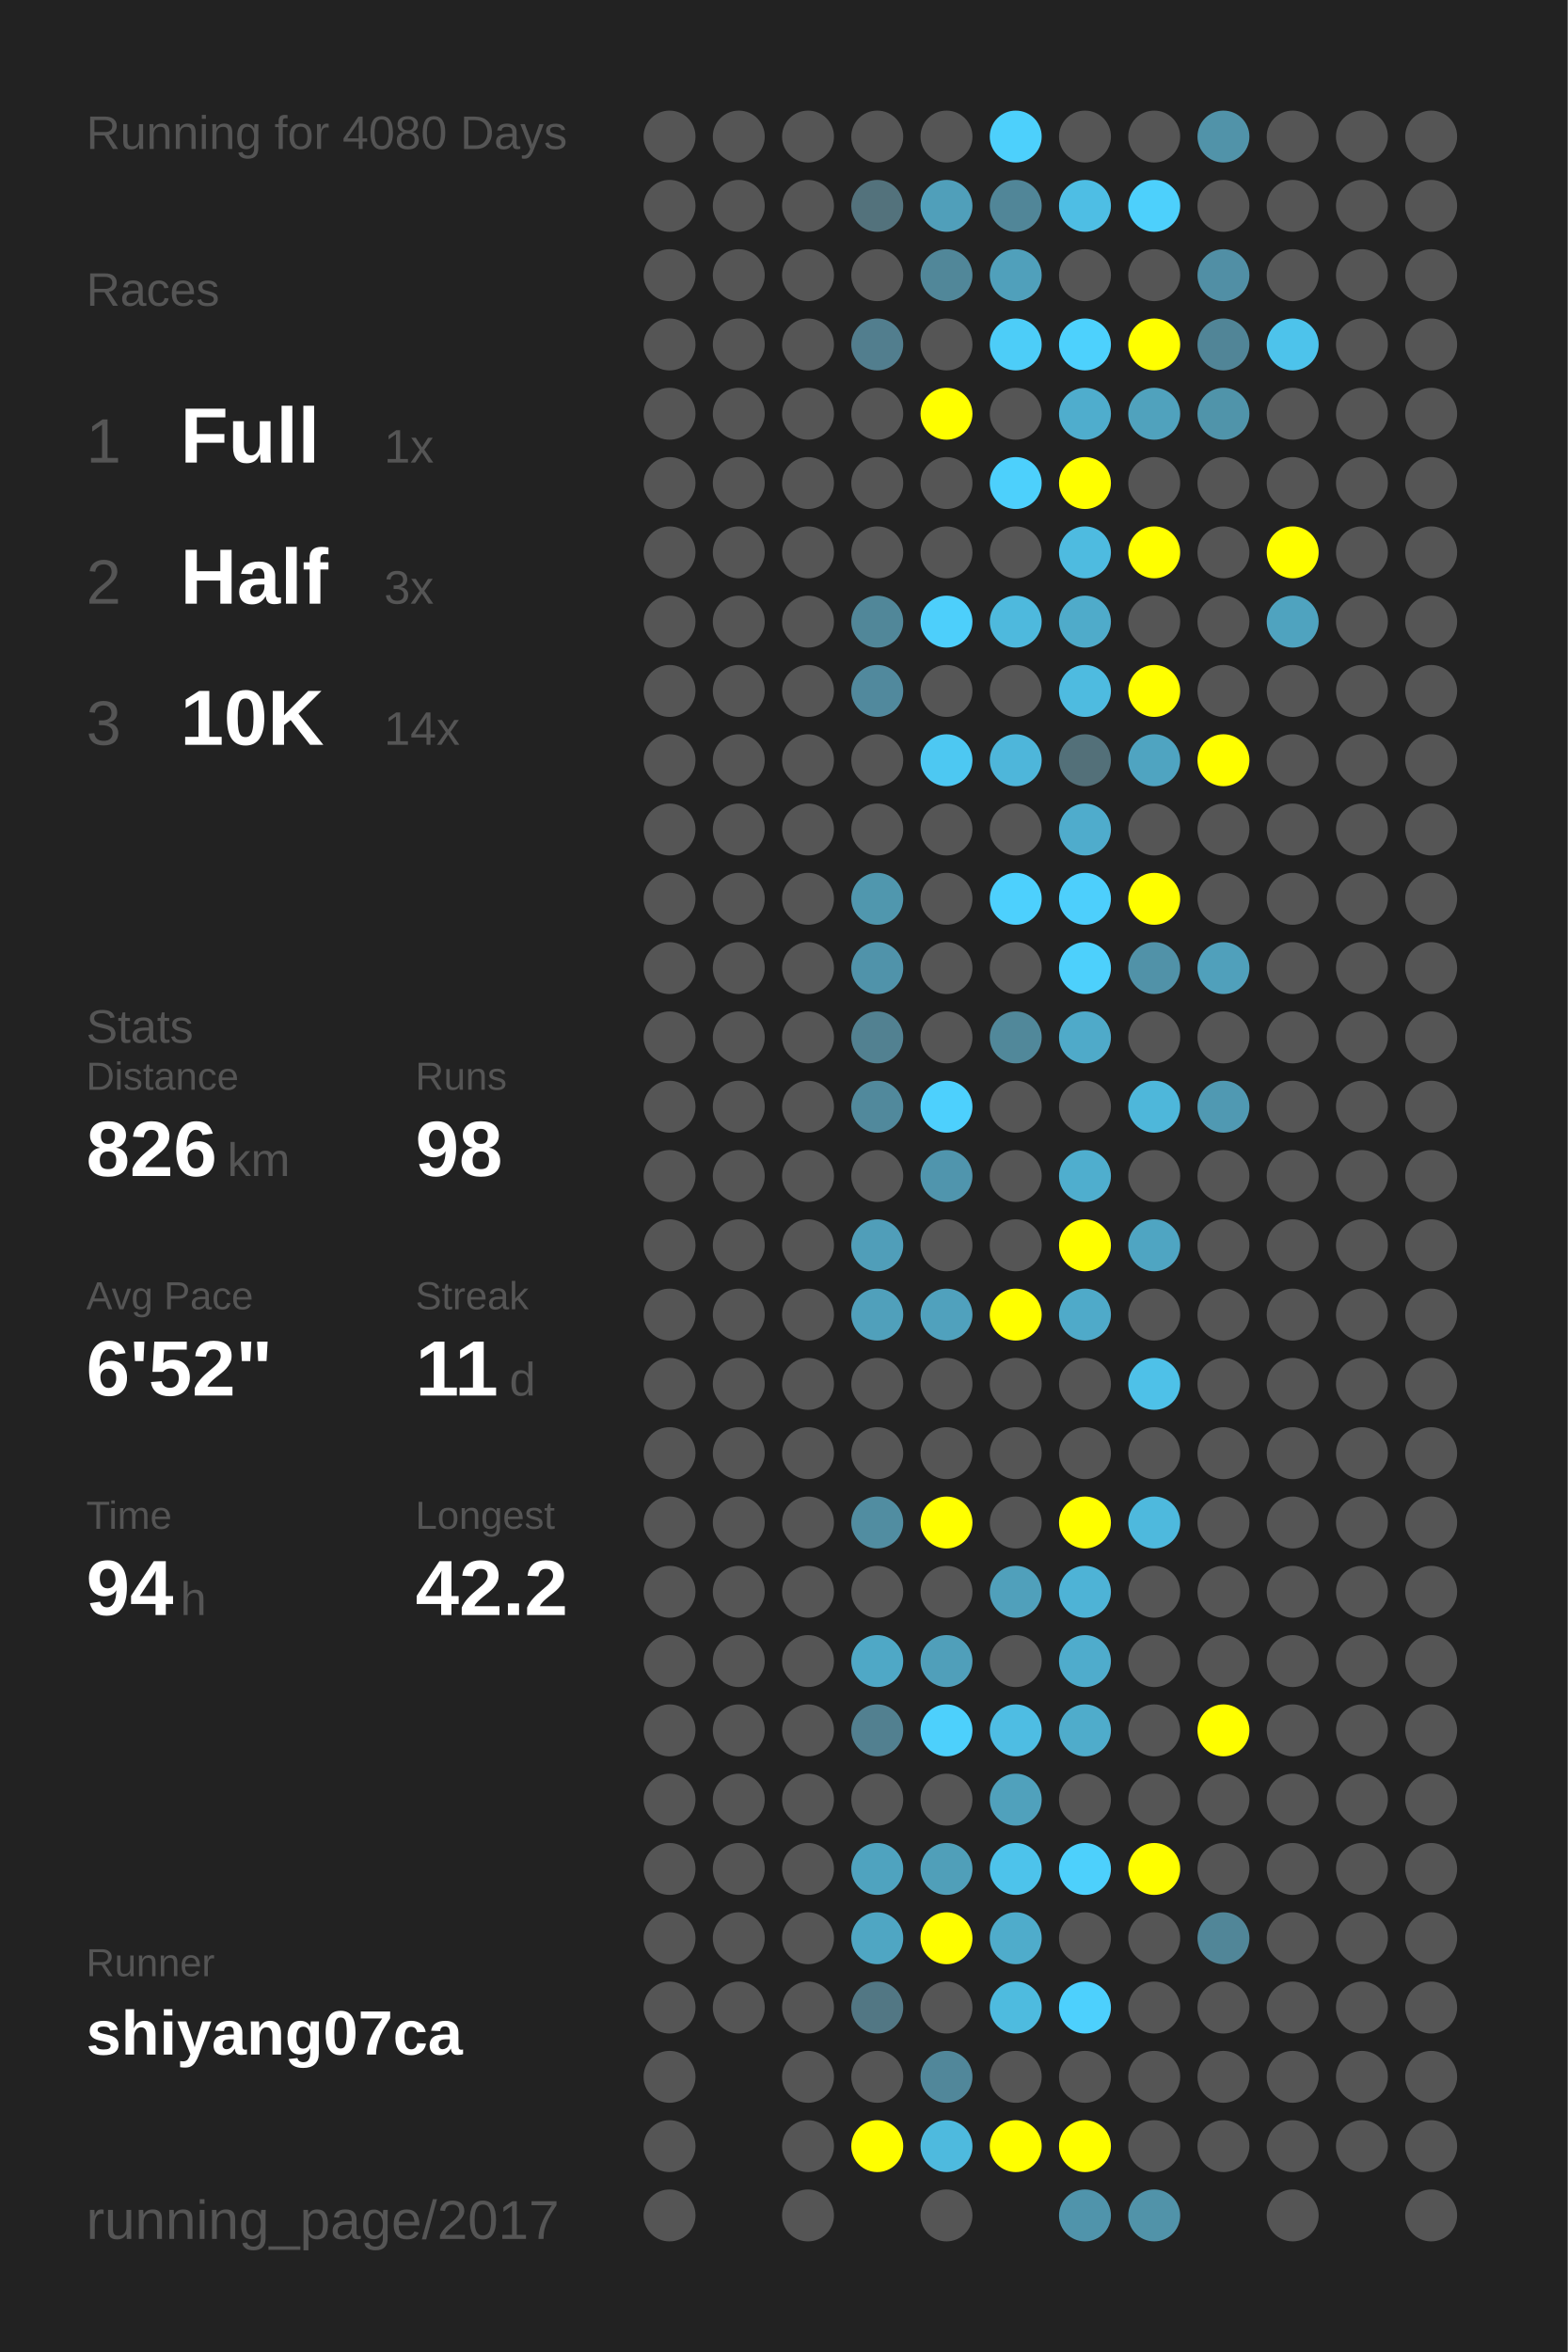
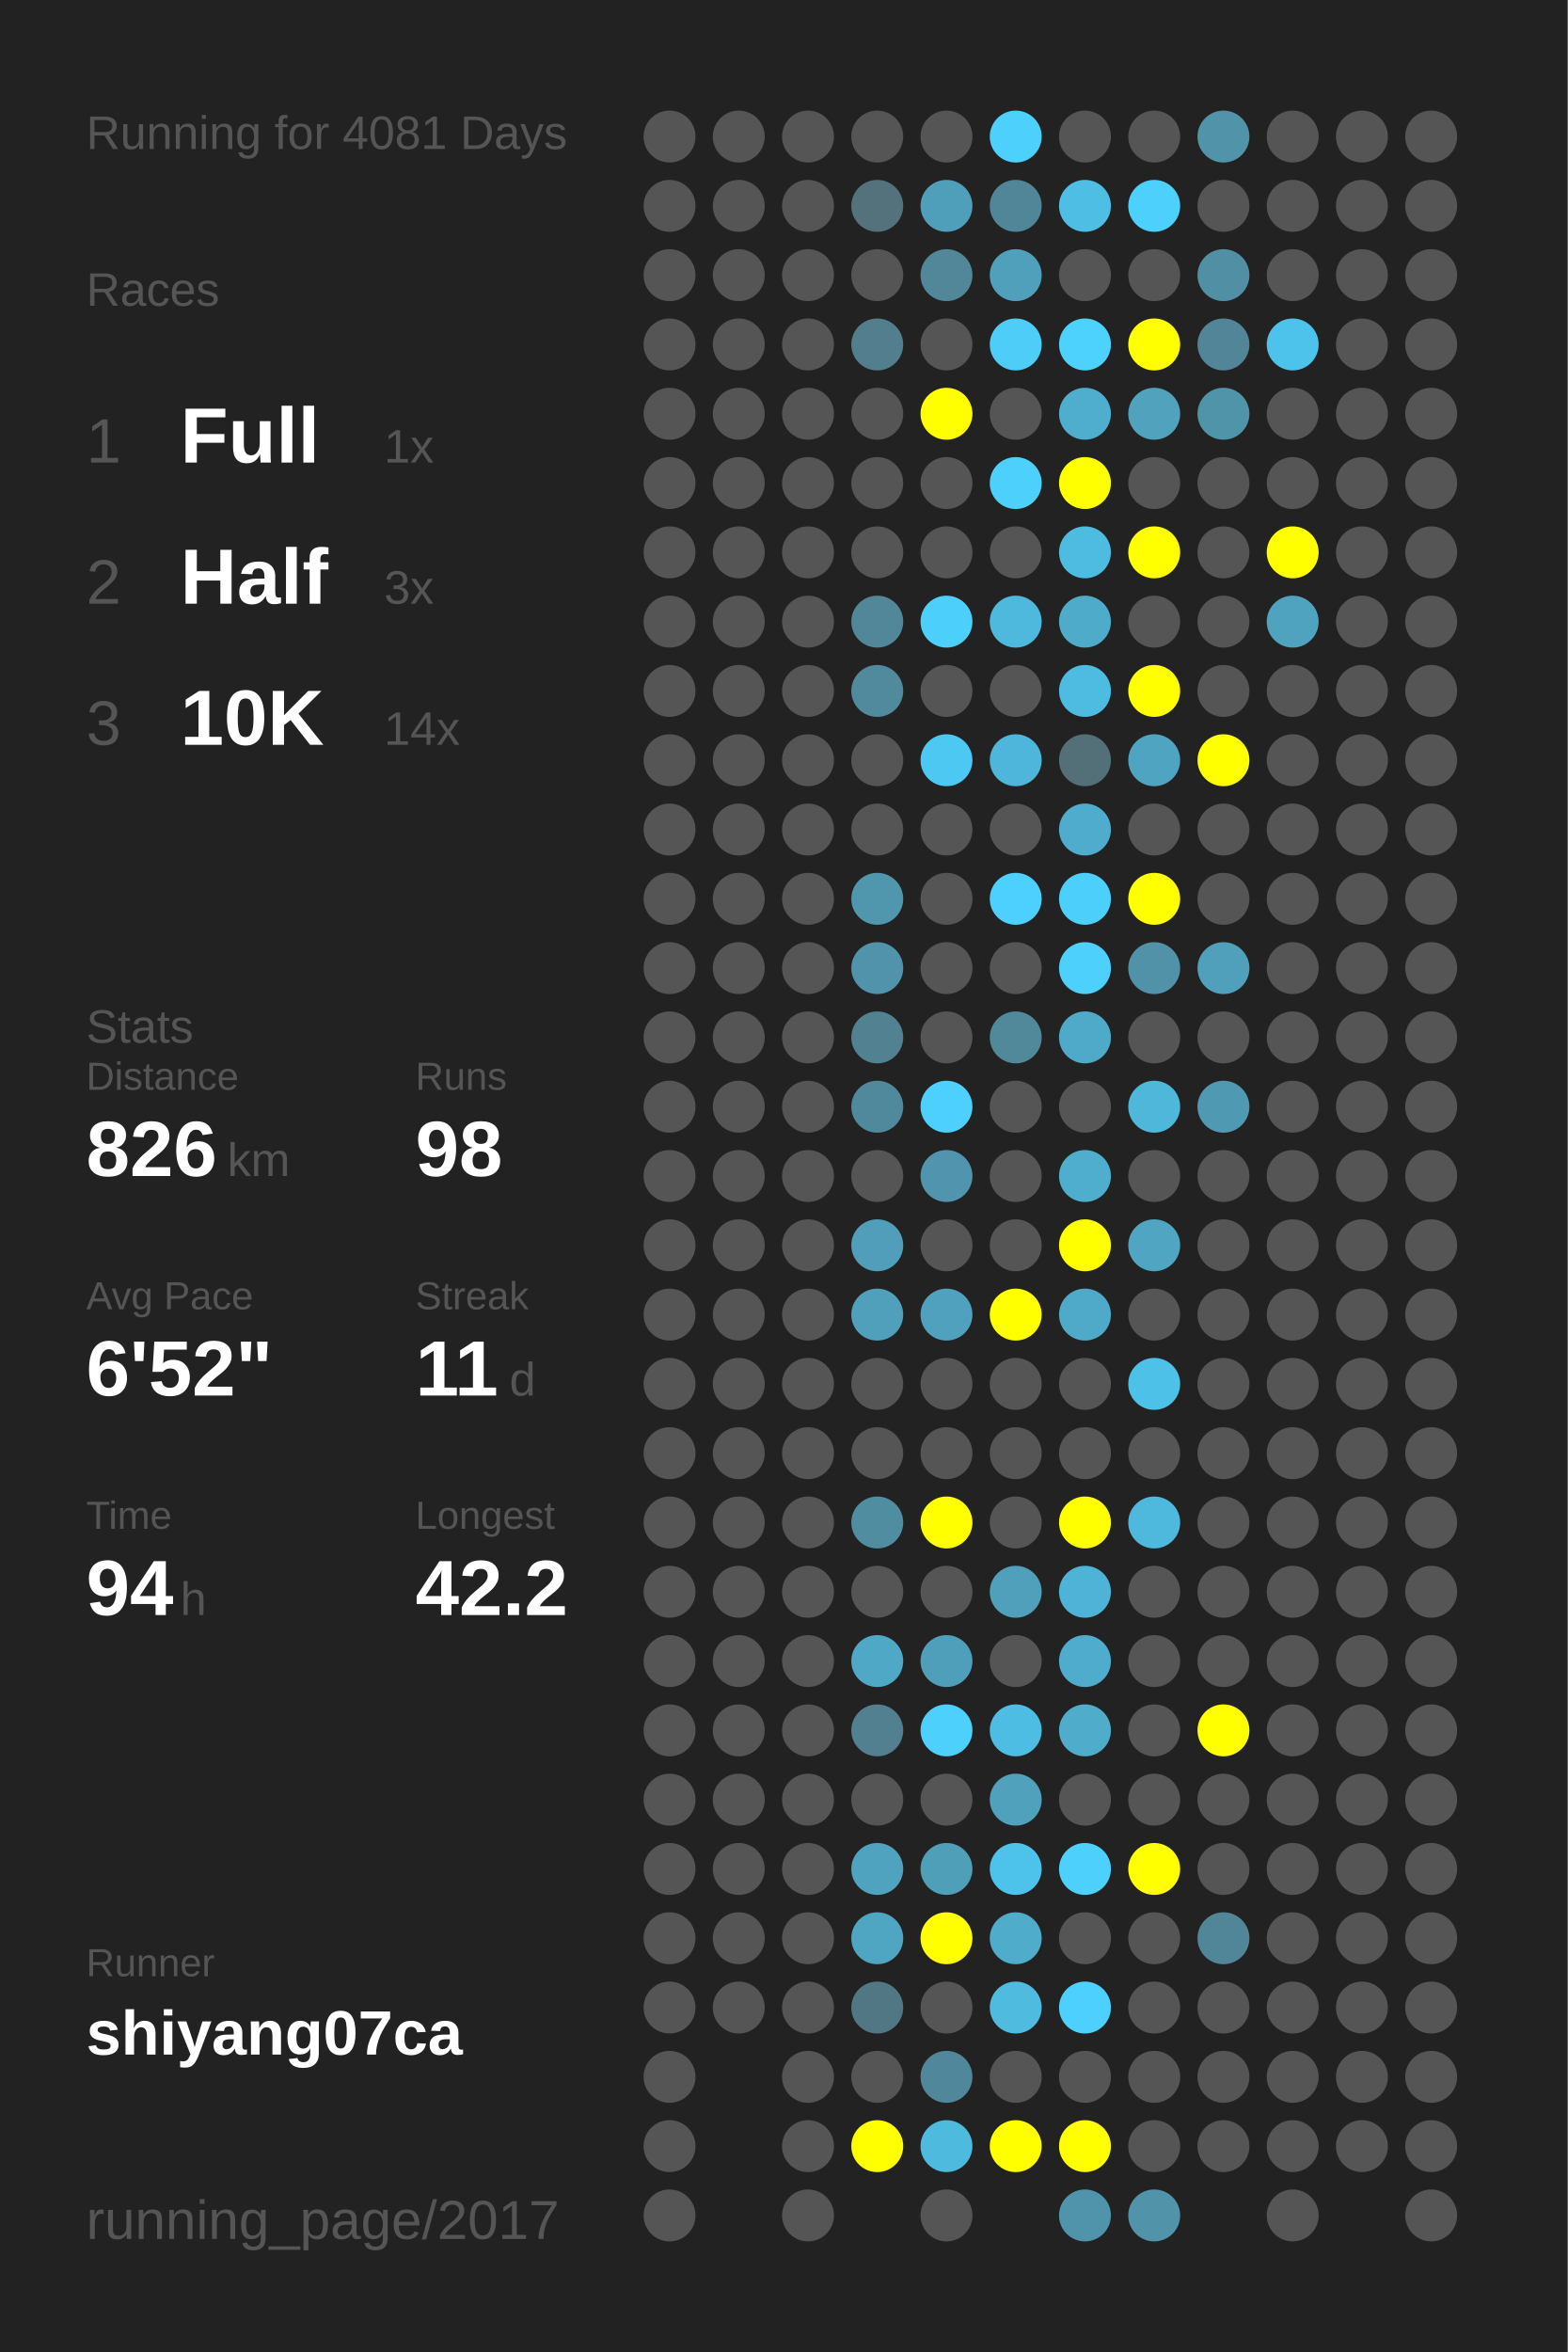
<svg xmlns="http://www.w3.org/2000/svg" baseProfile="full" height="300mm" version="1.1" viewBox="0,0,200,300" width="200mm">
  <defs />
  <rect fill="#222222" height="300" width="200" x="0" y="0" />
-   <text fill="#555555" style="font-size:6px; font-family:Arial;" x="11" y="19">Running for 4080 Days</text>
+   <text fill="#555555" style="font-size:6px; font-family:Arial;" x="11" y="19">Running for 4081 Days</text>
  <text fill="#555555" style="font-size:6px; font-family:Arial;" x="11" y="39">Races</text>
  <text fill="#555555" style="font-size:8px; font-family:Arial;" x="11" y="59">1</text>
  <text fill="#FFFFFF" style="font-size:10px; font-family:Arial; font-weight:bold;" x="23" y="59">Full</text>
  <text fill="#555555" style="font-size:6px; font-family:Arial;" x="49" y="59">1x</text>
  <text fill="#555555" style="font-size:8px; font-family:Arial;" x="11" y="77">2</text>
  <text fill="#FFFFFF" style="font-size:10px; font-family:Arial; font-weight:bold;" x="23" y="77">Half</text>
  <text fill="#555555" style="font-size:6px; font-family:Arial;" x="49" y="77">3x</text>
  <text fill="#555555" style="font-size:8px; font-family:Arial;" x="11" y="95">3</text>
  <text fill="#FFFFFF" style="font-size:10px; font-family:Arial; font-weight:bold;" x="23" y="95">10K</text>
  <text fill="#555555" style="font-size:6px; font-family:Arial;" x="49" y="95">14x</text>
  <text fill="#555555" style="font-size:6px; font-family:Arial;" x="11" y="133">Stats</text>
  <text fill="#555555" style="font-size:5px; font-family:Arial;" x="11" y="139">Distance</text>
  <text fill="#FFFFFF" style="font-size:10px; font-family:Arial; font-weight:bold;" x="11" y="150">826</text>
  <text fill="#555555" style="font-size:6px; font-family:Arial;" x="29" y="150">km</text>
  <text fill="#555555" style="font-size:5px; font-family:Arial;" x="53" y="139">Runs</text>
  <text fill="#FFFFFF" style="font-size:10px; font-family:Arial; font-weight:bold;" x="53" y="150">98</text>
  <text fill="#555555" style="font-size:5px; font-family:Arial;" x="11" y="167">Avg Pace</text>
  <text fill="#FFFFFF" style="font-size:10px; font-family:Arial; font-weight:bold;" x="11" y="178">6'52"</text>
  <text fill="#555555" style="font-size:5px; font-family:Arial;" x="53" y="167">Streak</text>
  <text fill="#FFFFFF" style="font-size:10px; font-family:Arial; font-weight:bold;" x="53" y="178">11</text>
  <text fill="#555555" style="font-size:6px; font-family:Arial;" x="65" y="178">d</text>
  <text fill="#555555" style="font-size:5px; font-family:Arial;" x="11" y="195">Time</text>
  <text fill="#FFFFFF" style="font-size:10px; font-family:Arial; font-weight:bold;" x="11" y="206">94</text>
  <text fill="#555555" style="font-size:6px; font-family:Arial;" x="23" y="206">h</text>
  <text fill="#555555" style="font-size:5px; font-family:Arial;" x="53" y="195">Longest</text>
  <text fill="#FFFFFF" style="font-size:10px; font-family:Arial; font-weight:bold;" x="53" y="206">42.2</text>
  <text fill="#555555" style="font-size:5px; font-family:Arial;" x="11" y="252.065">Runner</text>
  <text fill="#FFFFFF" style="font-size:8px; font-family:Arial; font-weight:bold;" x="11" y="262.065">shiyang07ca</text>
  <text fill="#555555" style="font-size:7px; font-family:Arial;" x="11" y="285.581">running_page/2017</text>
  <circle cx="85.417" cy="17.419" fill="#555555" r="3.312" />
  <circle cx="85.417" cy="26.258" fill="#555555" r="3.312" />
  <circle cx="85.417" cy="35.097" fill="#555555" r="3.312" />
  <circle cx="85.417" cy="43.935" fill="#555555" r="3.312" />
  <circle cx="85.417" cy="52.774" fill="#555555" r="3.312" />
  <circle cx="85.417" cy="61.613" fill="#555555" r="3.312" />
  <circle cx="85.417" cy="70.452" fill="#555555" r="3.312" />
  <circle cx="85.417" cy="79.29" fill="#555555" r="3.312" />
  <circle cx="85.417" cy="88.129" fill="#555555" r="3.312" />
  <circle cx="85.417" cy="96.968" fill="#555555" r="3.312" />
  <circle cx="85.417" cy="105.806" fill="#555555" r="3.312" />
  <circle cx="85.417" cy="114.645" fill="#555555" r="3.312" />
  <circle cx="85.417" cy="123.484" fill="#555555" r="3.312" />
  <circle cx="85.417" cy="132.323" fill="#555555" r="3.312" />
  <circle cx="85.417" cy="141.161" fill="#555555" r="3.312" />
  <circle cx="85.417" cy="150" fill="#555555" r="3.312" />
  <circle cx="85.417" cy="158.839" fill="#555555" r="3.312" />
  <circle cx="85.417" cy="167.677" fill="#555555" r="3.312" />
  <circle cx="85.417" cy="176.516" fill="#555555" r="3.312" />
  <circle cx="85.417" cy="185.355" fill="#555555" r="3.312" />
  <circle cx="85.417" cy="194.194" fill="#555555" r="3.312" />
  <circle cx="85.417" cy="203.032" fill="#555555" r="3.312" />
  <circle cx="85.417" cy="211.871" fill="#555555" r="3.312" />
  <circle cx="85.417" cy="220.71" fill="#555555" r="3.312" />
  <circle cx="85.417" cy="229.548" fill="#555555" r="3.312" />
  <circle cx="85.417" cy="238.387" fill="#555555" r="3.312" />
  <circle cx="85.417" cy="247.226" fill="#555555" r="3.312" />
  <circle cx="85.417" cy="256.065" fill="#555555" r="3.312" />
  <circle cx="85.417" cy="264.903" fill="#555555" r="3.312" />
  <circle cx="85.417" cy="273.742" fill="#555555" r="3.312" />
  <circle cx="85.417" cy="282.581" fill="#555555" r="3.312" />
  <circle cx="94.25" cy="17.419" fill="#555555" r="3.312" />
  <circle cx="94.25" cy="26.258" fill="#555555" r="3.312" />
  <circle cx="94.25" cy="35.097" fill="#555555" r="3.312" />
  <circle cx="94.25" cy="43.935" fill="#555555" r="3.312" />
  <circle cx="94.25" cy="52.774" fill="#555555" r="3.312" />
  <circle cx="94.25" cy="61.613" fill="#555555" r="3.312" />
  <circle cx="94.25" cy="70.452" fill="#555555" r="3.312" />
  <circle cx="94.25" cy="79.29" fill="#555555" r="3.312" />
  <circle cx="94.25" cy="88.129" fill="#555555" r="3.312" />
  <circle cx="94.25" cy="96.968" fill="#555555" r="3.312" />
  <circle cx="94.25" cy="105.806" fill="#555555" r="3.312" />
  <circle cx="94.25" cy="114.645" fill="#555555" r="3.312" />
  <circle cx="94.25" cy="123.484" fill="#555555" r="3.312" />
  <circle cx="94.25" cy="132.323" fill="#555555" r="3.312" />
  <circle cx="94.25" cy="141.161" fill="#555555" r="3.312" />
  <circle cx="94.25" cy="150" fill="#555555" r="3.312" />
  <circle cx="94.25" cy="158.839" fill="#555555" r="3.312" />
  <circle cx="94.25" cy="167.677" fill="#555555" r="3.312" />
  <circle cx="94.25" cy="176.516" fill="#555555" r="3.312" />
  <circle cx="94.25" cy="185.355" fill="#555555" r="3.312" />
  <circle cx="94.25" cy="194.194" fill="#555555" r="3.312" />
  <circle cx="94.25" cy="203.032" fill="#555555" r="3.312" />
  <circle cx="94.25" cy="211.871" fill="#555555" r="3.312" />
  <circle cx="94.25" cy="220.71" fill="#555555" r="3.312" />
  <circle cx="94.25" cy="229.548" fill="#555555" r="3.312" />
  <circle cx="94.25" cy="238.387" fill="#555555" r="3.312" />
  <circle cx="94.25" cy="247.226" fill="#555555" r="3.312" />
  <circle cx="94.25" cy="256.065" fill="#555555" r="3.312" />
  <circle cx="103.083" cy="17.419" fill="#555555" r="3.312" />
  <circle cx="103.083" cy="26.258" fill="#555555" r="3.312" />
  <circle cx="103.083" cy="35.097" fill="#555555" r="3.312" />
  <circle cx="103.083" cy="43.935" fill="#555555" r="3.312" />
  <circle cx="103.083" cy="52.774" fill="#555555" r="3.312" />
  <circle cx="103.083" cy="61.613" fill="#555555" r="3.312" />
  <circle cx="103.083" cy="70.452" fill="#555555" r="3.312" />
  <circle cx="103.083" cy="79.29" fill="#555555" r="3.312" />
  <circle cx="103.083" cy="88.129" fill="#555555" r="3.312" />
  <circle cx="103.083" cy="96.968" fill="#555555" r="3.312" />
  <circle cx="103.083" cy="105.806" fill="#555555" r="3.312" />
  <circle cx="103.083" cy="114.645" fill="#555555" r="3.312" />
  <circle cx="103.083" cy="123.484" fill="#555555" r="3.312" />
  <circle cx="103.083" cy="132.323" fill="#555555" r="3.312" />
  <circle cx="103.083" cy="141.161" fill="#555555" r="3.312" />
  <circle cx="103.083" cy="150" fill="#555555" r="3.312" />
  <circle cx="103.083" cy="158.839" fill="#555555" r="3.312" />
  <circle cx="103.083" cy="167.677" fill="#555555" r="3.312" />
  <circle cx="103.083" cy="176.516" fill="#555555" r="3.312" />
  <circle cx="103.083" cy="185.355" fill="#555555" r="3.312" />
  <circle cx="103.083" cy="194.194" fill="#555555" r="3.312" />
  <circle cx="103.083" cy="203.032" fill="#555555" r="3.312" />
  <circle cx="103.083" cy="211.871" fill="#555555" r="3.312" />
  <circle cx="103.083" cy="220.71" fill="#555555" r="3.312" />
  <circle cx="103.083" cy="229.548" fill="#555555" r="3.312" />
  <circle cx="103.083" cy="238.387" fill="#555555" r="3.312" />
  <circle cx="103.083" cy="247.226" fill="#555555" r="3.312" />
  <circle cx="103.083" cy="256.065" fill="#555555" r="3.312" />
  <circle cx="103.083" cy="264.903" fill="#555555" r="3.312" />
  <circle cx="103.083" cy="273.742" fill="#555555" r="3.312" />
  <circle cx="103.083" cy="282.581" fill="#555555" r="3.312" />
  <circle cx="111.917" cy="17.419" fill="#555555" r="3.312" />
  <circle cx="111.917" cy="26.258" fill="#53727c" r="3.312" />
  <circle cx="111.917" cy="35.097" fill="#555555" r="3.312" />
  <circle cx="111.917" cy="43.935" fill="#527e8e" r="3.312" />
  <circle cx="111.917" cy="52.774" fill="#555555" r="3.312" />
  <circle cx="111.917" cy="61.613" fill="#555555" r="3.312" />
  <circle cx="111.917" cy="70.452" fill="#555555" r="3.312" />
  <circle cx="111.917" cy="79.29" fill="#518799" r="3.312" />
  <circle cx="111.917" cy="88.129" fill="#51899d" r="3.312" />
  <circle cx="111.917" cy="96.968" fill="#555555" r="3.312" />
  <circle cx="111.917" cy="105.806" fill="#555555" r="3.312" />
  <circle cx="111.917" cy="114.645" fill="#5097ae" r="3.312" />
  <circle cx="111.917" cy="123.484" fill="#5093aa" r="3.312" />
  <circle cx="111.917" cy="132.323" fill="#528191" r="3.312" />
  <circle cx="111.917" cy="141.161" fill="#51899c" r="3.312" />
  <circle cx="111.917" cy="150" fill="#555555" r="3.312" />
  <circle cx="111.917" cy="158.839" fill="#509eb9" r="3.312" />
  <circle cx="111.917" cy="167.677" fill="#50a0bb" r="3.312" />
  <circle cx="111.917" cy="176.516" fill="#555555" r="3.312" />
  <circle cx="111.917" cy="185.355" fill="#555555" r="3.312" />
  <circle cx="111.917" cy="194.194" fill="#518da1" r="3.312" />
  <circle cx="111.917" cy="203.032" fill="#555555" r="3.312" />
  <circle cx="111.917" cy="211.871" fill="#4fa8c6" r="3.312" />
  <circle cx="111.917" cy="220.71" fill="#528090" r="3.312" />
  <circle cx="111.917" cy="229.548" fill="#555555" r="3.312" />
  <circle cx="111.917" cy="238.387" fill="#4fa3bf" r="3.312" />
  <circle cx="111.917" cy="247.226" fill="#4fa6c3" r="3.312" />
  <circle cx="111.917" cy="256.065" fill="#527784" r="3.312" />
  <circle cx="111.917" cy="264.903" fill="#555555" r="3.312" />
  <circle cx="111.917" cy="273.742" fill="#FFFF00" r="3.312" />
  <circle cx="120.75" cy="17.419" fill="#555555" r="3.312" />
  <circle cx="120.75" cy="26.258" fill="#509fba" r="3.312" />
  <circle cx="120.75" cy="35.097" fill="#518799" r="3.312" />
  <circle cx="120.75" cy="43.935" fill="#555555" r="3.312" />
  <circle cx="120.75" cy="52.774" fill="#FFFF00" r="3.312" />
  <circle cx="120.75" cy="61.613" fill="#555555" r="3.312" />
  <circle cx="120.75" cy="70.452" fill="#555555" r="3.312" />
  <circle cx="120.75" cy="79.29" fill="#4dcffb" r="3.312" />
  <circle cx="120.75" cy="88.129" fill="#555555" r="3.312" />
  <circle cx="120.75" cy="96.968" fill="#4dc8f2" r="3.312" />
  <circle cx="120.75" cy="105.806" fill="#555555" r="3.312" />
  <circle cx="120.75" cy="114.645" fill="#555555" r="3.312" />
  <circle cx="120.75" cy="123.484" fill="#555555" r="3.312" />
  <circle cx="120.75" cy="132.323" fill="#555555" r="3.312" />
  <circle cx="120.75" cy="141.161" fill="#4dd0fd" r="3.312" />
  <circle cx="120.75" cy="150" fill="#5095ad" r="3.312" />
  <circle cx="120.75" cy="158.839" fill="#555555" r="3.312" />
  <circle cx="120.75" cy="167.677" fill="#50a1bd" r="3.312" />
  <circle cx="120.75" cy="176.516" fill="#555555" r="3.312" />
  <circle cx="120.75" cy="185.355" fill="#555555" r="3.312" />
  <circle cx="120.75" cy="194.194" fill="#FFFF00" r="3.312" />
  <circle cx="120.75" cy="203.032" fill="#555555" r="3.312" />
  <circle cx="120.75" cy="211.871" fill="#509fba" r="3.312" />
  <circle cx="120.75" cy="220.71" fill="#4dd0fc" r="3.312" />
  <circle cx="120.75" cy="229.548" fill="#555555" r="3.312" />
  <circle cx="120.75" cy="238.387" fill="#509fb9" r="3.312" />
  <circle cx="120.75" cy="247.226" fill="#FFFF00" r="3.312" />
  <circle cx="120.75" cy="256.065" fill="#555555" r="3.312" />
  <circle cx="120.75" cy="264.903" fill="#51879a" r="3.312" />
  <circle cx="120.75" cy="273.742" fill="#4ebade" r="3.312" />
  <circle cx="120.75" cy="282.581" fill="#555555" r="3.312" />
  <circle cx="129.583" cy="17.419" fill="#4dd0fc" r="3.312" />
  <circle cx="129.583" cy="26.258" fill="#518698" r="3.312" />
  <circle cx="129.583" cy="35.097" fill="#50a0bb" r="3.312" />
  <circle cx="129.583" cy="43.935" fill="#4dcdf8" r="3.312" />
  <circle cx="129.583" cy="52.774" fill="#555555" r="3.312" />
  <circle cx="129.583" cy="61.613" fill="#4dd0fc" r="3.312" />
  <circle cx="129.583" cy="70.452" fill="#555555" r="3.312" />
  <circle cx="129.583" cy="79.29" fill="#4eb9dd" r="3.312" />
  <circle cx="129.583" cy="88.129" fill="#555555" r="3.312" />
  <circle cx="129.583" cy="96.968" fill="#4eb6da" r="3.312" />
  <circle cx="129.583" cy="105.806" fill="#555555" r="3.312" />
  <circle cx="129.583" cy="114.645" fill="#4dd0fd" r="3.312" />
  <circle cx="129.583" cy="123.484" fill="#555555" r="3.312" />
  <circle cx="129.583" cy="132.323" fill="#51889a" r="3.312" />
  <circle cx="129.583" cy="141.161" fill="#555555" r="3.312" />
  <circle cx="129.583" cy="150" fill="#555555" r="3.312" />
  <circle cx="129.583" cy="158.839" fill="#555555" r="3.312" />
  <circle cx="129.583" cy="167.677" fill="#FFFF00" r="3.312" />
  <circle cx="129.583" cy="176.516" fill="#555555" r="3.312" />
  <circle cx="129.583" cy="185.355" fill="#555555" r="3.312" />
  <circle cx="129.583" cy="194.194" fill="#555555" r="3.312" />
  <circle cx="129.583" cy="203.032" fill="#50a0bb" r="3.312" />
  <circle cx="129.583" cy="211.871" fill="#555555" r="3.312" />
  <circle cx="129.583" cy="220.71" fill="#4ebde3" r="3.312" />
  <circle cx="129.583" cy="229.548" fill="#50a1bc" r="3.312" />
  <circle cx="129.583" cy="238.387" fill="#4dc3eb" r="3.312" />
  <circle cx="129.583" cy="247.226" fill="#4faccb" r="3.312" />
  <circle cx="129.583" cy="256.065" fill="#4ebbdf" r="3.312" />
  <circle cx="129.583" cy="264.903" fill="#555555" r="3.312" />
  <circle cx="129.583" cy="273.742" fill="#FFFF00" r="3.312" />
  <circle cx="138.417" cy="17.419" fill="#555555" r="3.312" />
  <circle cx="138.417" cy="26.258" fill="#4ebee4" r="3.312" />
  <circle cx="138.417" cy="35.097" fill="#555555" r="3.312" />
  <circle cx="138.417" cy="43.935" fill="#4dd1fd" r="3.312" />
  <circle cx="138.417" cy="52.774" fill="#4fadcd" r="3.312" />
  <circle cx="138.417" cy="61.613" fill="#FFFF00" r="3.312" />
  <circle cx="138.417" cy="70.452" fill="#4ebbe0" r="3.312" />
  <circle cx="138.417" cy="79.29" fill="#4fabca" r="3.312" />
  <circle cx="138.417" cy="88.129" fill="#4ebbe0" r="3.312" />
  <circle cx="138.417" cy="96.968" fill="#537079" r="3.312" />
  <circle cx="138.417" cy="105.806" fill="#4faccc" r="3.312" />
  <circle cx="138.417" cy="114.645" fill="#4dcffc" r="3.312" />
  <circle cx="138.417" cy="123.484" fill="#4dd0fc" r="3.312" />
  <circle cx="138.417" cy="132.323" fill="#4faac9" r="3.312" />
  <circle cx="138.417" cy="141.161" fill="#555555" r="3.312" />
  <circle cx="138.417" cy="150" fill="#4faece" r="3.312" />
  <circle cx="138.417" cy="158.839" fill="#FFFF00" r="3.312" />
  <circle cx="138.417" cy="167.677" fill="#4faac9" r="3.312" />
  <circle cx="138.417" cy="176.516" fill="#555555" r="3.312" />
  <circle cx="138.417" cy="185.355" fill="#555555" r="3.312" />
  <circle cx="138.417" cy="194.194" fill="#FFFF00" r="3.312" />
  <circle cx="138.417" cy="203.032" fill="#4eb3d6" r="3.312" />
  <circle cx="138.417" cy="211.871" fill="#4faccc" r="3.312" />
  <circle cx="138.417" cy="220.71" fill="#4faccb" r="3.312" />
  <circle cx="138.417" cy="229.548" fill="#555555" r="3.312" />
  <circle cx="138.417" cy="238.387" fill="#4dd0fc" r="3.312" />
  <circle cx="138.417" cy="247.226" fill="#555555" r="3.312" />
  <circle cx="138.417" cy="256.065" fill="#4dd0fd" r="3.312" />
  <circle cx="138.417" cy="264.903" fill="#555555" r="3.312" />
  <circle cx="138.417" cy="273.742" fill="#FFFF00" r="3.312" />
  <circle cx="138.417" cy="282.581" fill="#5094ab" r="3.312" />
  <circle cx="147.25" cy="17.419" fill="#555555" r="3.312" />
  <circle cx="147.25" cy="26.258" fill="#4dd0fc" r="3.312" />
  <circle cx="147.25" cy="35.097" fill="#555555" r="3.312" />
  <circle cx="147.25" cy="43.935" fill="#FFFF00" r="3.312" />
  <circle cx="147.25" cy="52.774" fill="#50a2bd" r="3.312" />
  <circle cx="147.25" cy="61.613" fill="#555555" r="3.312" />
  <circle cx="147.25" cy="70.452" fill="#FFFF00" r="3.312" />
  <circle cx="147.25" cy="79.29" fill="#555555" r="3.312" />
  <circle cx="147.25" cy="88.129" fill="#FFFF00" r="3.312" />
  <circle cx="147.25" cy="96.968" fill="#4fa4c1" r="3.312" />
  <circle cx="147.25" cy="105.806" fill="#555555" r="3.312" />
  <circle cx="147.25" cy="114.645" fill="#FFFF00" r="3.312" />
  <circle cx="147.25" cy="123.484" fill="#5192a8" r="3.312" />
  <circle cx="147.25" cy="132.323" fill="#555555" r="3.312" />
  <circle cx="147.25" cy="141.161" fill="#4eb7da" r="3.312" />
  <circle cx="147.25" cy="150" fill="#555555" r="3.312" />
  <circle cx="147.25" cy="158.839" fill="#4fa5c2" r="3.312" />
  <circle cx="147.25" cy="167.677" fill="#555555" r="3.312" />
  <circle cx="147.25" cy="176.516" fill="#4ec1e8" r="3.312" />
  <circle cx="147.25" cy="185.355" fill="#555555" r="3.312" />
  <circle cx="147.25" cy="194.194" fill="#4eb9dd" r="3.312" />
  <circle cx="147.25" cy="203.032" fill="#555555" r="3.312" />
  <circle cx="147.25" cy="211.871" fill="#555555" r="3.312" />
  <circle cx="147.25" cy="220.71" fill="#555555" r="3.312" />
  <circle cx="147.25" cy="229.548" fill="#555555" r="3.312" />
  <circle cx="147.25" cy="238.387" fill="#FFFF00" r="3.312" />
  <circle cx="147.25" cy="247.226" fill="#555555" r="3.312" />
  <circle cx="147.25" cy="256.065" fill="#555555" r="3.312" />
  <circle cx="147.25" cy="264.903" fill="#555555" r="3.312" />
  <circle cx="147.25" cy="273.742" fill="#555555" r="3.312" />
  <circle cx="147.25" cy="282.581" fill="#5193a9" r="3.312" />
  <circle cx="156.083" cy="17.419" fill="#5193a9" r="3.312" />
  <circle cx="156.083" cy="26.258" fill="#555555" r="3.312" />
  <circle cx="156.083" cy="35.097" fill="#518fa5" r="3.312" />
  <circle cx="156.083" cy="43.935" fill="#518597" r="3.312" />
  <circle cx="156.083" cy="52.774" fill="#5094aa" r="3.312" />
  <circle cx="156.083" cy="61.613" fill="#555555" r="3.312" />
  <circle cx="156.083" cy="70.452" fill="#555555" r="3.312" />
  <circle cx="156.083" cy="79.29" fill="#555555" r="3.312" />
  <circle cx="156.083" cy="88.129" fill="#555555" r="3.312" />
  <circle cx="156.083" cy="96.968" fill="#FFFF00" r="3.312" />
  <circle cx="156.083" cy="105.806" fill="#555555" r="3.312" />
  <circle cx="156.083" cy="114.645" fill="#555555" r="3.312" />
  <circle cx="156.083" cy="123.484" fill="#50a0bb" r="3.312" />
  <circle cx="156.083" cy="132.323" fill="#555555" r="3.312" />
  <circle cx="156.083" cy="141.161" fill="#5099b2" r="3.312" />
  <circle cx="156.083" cy="150" fill="#555555" r="3.312" />
  <circle cx="156.083" cy="158.839" fill="#555555" r="3.312" />
  <circle cx="156.083" cy="167.677" fill="#555555" r="3.312" />
  <circle cx="156.083" cy="176.516" fill="#555555" r="3.312" />
  <circle cx="156.083" cy="185.355" fill="#555555" r="3.312" />
  <circle cx="156.083" cy="194.194" fill="#555555" r="3.312" />
  <circle cx="156.083" cy="203.032" fill="#555555" r="3.312" />
  <circle cx="156.083" cy="211.871" fill="#555555" r="3.312" />
  <circle cx="156.083" cy="220.71" fill="#FFFF00" r="3.312" />
  <circle cx="156.083" cy="229.548" fill="#555555" r="3.312" />
  <circle cx="156.083" cy="238.387" fill="#555555" r="3.312" />
  <circle cx="156.083" cy="247.226" fill="#518698" r="3.312" />
  <circle cx="156.083" cy="256.065" fill="#555555" r="3.312" />
  <circle cx="156.083" cy="264.903" fill="#555555" r="3.312" />
  <circle cx="156.083" cy="273.742" fill="#555555" r="3.312" />
  <circle cx="164.917" cy="17.419" fill="#555555" r="3.312" />
  <circle cx="164.917" cy="26.258" fill="#555555" r="3.312" />
  <circle cx="164.917" cy="35.097" fill="#555555" r="3.312" />
  <circle cx="164.917" cy="43.935" fill="#4dc3eb" r="3.312" />
  <circle cx="164.917" cy="52.774" fill="#555555" r="3.312" />
  <circle cx="164.917" cy="61.613" fill="#555555" r="3.312" />
  <circle cx="164.917" cy="70.452" fill="#FFFF00" r="3.312" />
  <circle cx="164.917" cy="79.29" fill="#4fa3bf" r="3.312" />
  <circle cx="164.917" cy="88.129" fill="#555555" r="3.312" />
  <circle cx="164.917" cy="96.968" fill="#555555" r="3.312" />
  <circle cx="164.917" cy="105.806" fill="#555555" r="3.312" />
  <circle cx="164.917" cy="114.645" fill="#555555" r="3.312" />
  <circle cx="164.917" cy="123.484" fill="#555555" r="3.312" />
  <circle cx="164.917" cy="132.323" fill="#555555" r="3.312" />
  <circle cx="164.917" cy="141.161" fill="#555555" r="3.312" />
  <circle cx="164.917" cy="150" fill="#555555" r="3.312" />
  <circle cx="164.917" cy="158.839" fill="#555555" r="3.312" />
  <circle cx="164.917" cy="167.677" fill="#555555" r="3.312" />
  <circle cx="164.917" cy="176.516" fill="#555555" r="3.312" />
  <circle cx="164.917" cy="185.355" fill="#555555" r="3.312" />
  <circle cx="164.917" cy="194.194" fill="#555555" r="3.312" />
  <circle cx="164.917" cy="203.032" fill="#555555" r="3.312" />
  <circle cx="164.917" cy="211.871" fill="#555555" r="3.312" />
  <circle cx="164.917" cy="220.71" fill="#555555" r="3.312" />
  <circle cx="164.917" cy="229.548" fill="#555555" r="3.312" />
  <circle cx="164.917" cy="238.387" fill="#555555" r="3.312" />
  <circle cx="164.917" cy="247.226" fill="#555555" r="3.312" />
  <circle cx="164.917" cy="256.065" fill="#555555" r="3.312" />
  <circle cx="164.917" cy="264.903" fill="#555555" r="3.312" />
  <circle cx="164.917" cy="273.742" fill="#555555" r="3.312" />
  <circle cx="164.917" cy="282.581" fill="#555555" r="3.312" />
  <circle cx="173.75" cy="17.419" fill="#555555" r="3.312" />
  <circle cx="173.75" cy="26.258" fill="#555555" r="3.312" />
  <circle cx="173.75" cy="35.097" fill="#555555" r="3.312" />
  <circle cx="173.75" cy="43.935" fill="#555555" r="3.312" />
  <circle cx="173.75" cy="52.774" fill="#555555" r="3.312" />
  <circle cx="173.75" cy="61.613" fill="#555555" r="3.312" />
  <circle cx="173.75" cy="70.452" fill="#555555" r="3.312" />
  <circle cx="173.75" cy="79.29" fill="#555555" r="3.312" />
  <circle cx="173.75" cy="88.129" fill="#555555" r="3.312" />
  <circle cx="173.75" cy="96.968" fill="#555555" r="3.312" />
  <circle cx="173.75" cy="105.806" fill="#555555" r="3.312" />
  <circle cx="173.75" cy="114.645" fill="#555555" r="3.312" />
  <circle cx="173.75" cy="123.484" fill="#555555" r="3.312" />
  <circle cx="173.75" cy="132.323" fill="#555555" r="3.312" />
  <circle cx="173.75" cy="141.161" fill="#555555" r="3.312" />
  <circle cx="173.75" cy="150" fill="#555555" r="3.312" />
  <circle cx="173.75" cy="158.839" fill="#555555" r="3.312" />
  <circle cx="173.75" cy="167.677" fill="#555555" r="3.312" />
  <circle cx="173.75" cy="176.516" fill="#555555" r="3.312" />
  <circle cx="173.75" cy="185.355" fill="#555555" r="3.312" />
  <circle cx="173.75" cy="194.194" fill="#555555" r="3.312" />
  <circle cx="173.75" cy="203.032" fill="#555555" r="3.312" />
  <circle cx="173.75" cy="211.871" fill="#555555" r="3.312" />
  <circle cx="173.75" cy="220.71" fill="#555555" r="3.312" />
  <circle cx="173.75" cy="229.548" fill="#555555" r="3.312" />
  <circle cx="173.75" cy="238.387" fill="#555555" r="3.312" />
  <circle cx="173.75" cy="247.226" fill="#555555" r="3.312" />
  <circle cx="173.75" cy="256.065" fill="#555555" r="3.312" />
  <circle cx="173.75" cy="264.903" fill="#555555" r="3.312" />
  <circle cx="173.75" cy="273.742" fill="#555555" r="3.312" />
  <circle cx="182.583" cy="17.419" fill="#555555" r="3.312" />
  <circle cx="182.583" cy="26.258" fill="#555555" r="3.312" />
  <circle cx="182.583" cy="35.097" fill="#555555" r="3.312" />
  <circle cx="182.583" cy="43.935" fill="#555555" r="3.312" />
  <circle cx="182.583" cy="52.774" fill="#555555" r="3.312" />
  <circle cx="182.583" cy="61.613" fill="#555555" r="3.312" />
  <circle cx="182.583" cy="70.452" fill="#555555" r="3.312" />
  <circle cx="182.583" cy="79.29" fill="#555555" r="3.312" />
  <circle cx="182.583" cy="88.129" fill="#555555" r="3.312" />
  <circle cx="182.583" cy="96.968" fill="#555555" r="3.312" />
  <circle cx="182.583" cy="105.806" fill="#555555" r="3.312" />
  <circle cx="182.583" cy="114.645" fill="#555555" r="3.312" />
  <circle cx="182.583" cy="123.484" fill="#555555" r="3.312" />
  <circle cx="182.583" cy="132.323" fill="#555555" r="3.312" />
  <circle cx="182.583" cy="141.161" fill="#555555" r="3.312" />
  <circle cx="182.583" cy="150" fill="#555555" r="3.312" />
  <circle cx="182.583" cy="158.839" fill="#555555" r="3.312" />
  <circle cx="182.583" cy="167.677" fill="#555555" r="3.312" />
  <circle cx="182.583" cy="176.516" fill="#555555" r="3.312" />
  <circle cx="182.583" cy="185.355" fill="#555555" r="3.312" />
  <circle cx="182.583" cy="194.194" fill="#555555" r="3.312" />
  <circle cx="182.583" cy="203.032" fill="#555555" r="3.312" />
  <circle cx="182.583" cy="211.871" fill="#555555" r="3.312" />
  <circle cx="182.583" cy="220.71" fill="#555555" r="3.312" />
  <circle cx="182.583" cy="229.548" fill="#555555" r="3.312" />
  <circle cx="182.583" cy="238.387" fill="#555555" r="3.312" />
  <circle cx="182.583" cy="247.226" fill="#555555" r="3.312" />
  <circle cx="182.583" cy="256.065" fill="#555555" r="3.312" />
  <circle cx="182.583" cy="264.903" fill="#555555" r="3.312" />
  <circle cx="182.583" cy="273.742" fill="#555555" r="3.312" />
  <circle cx="182.583" cy="282.581" fill="#555555" r="3.312" />
</svg>
